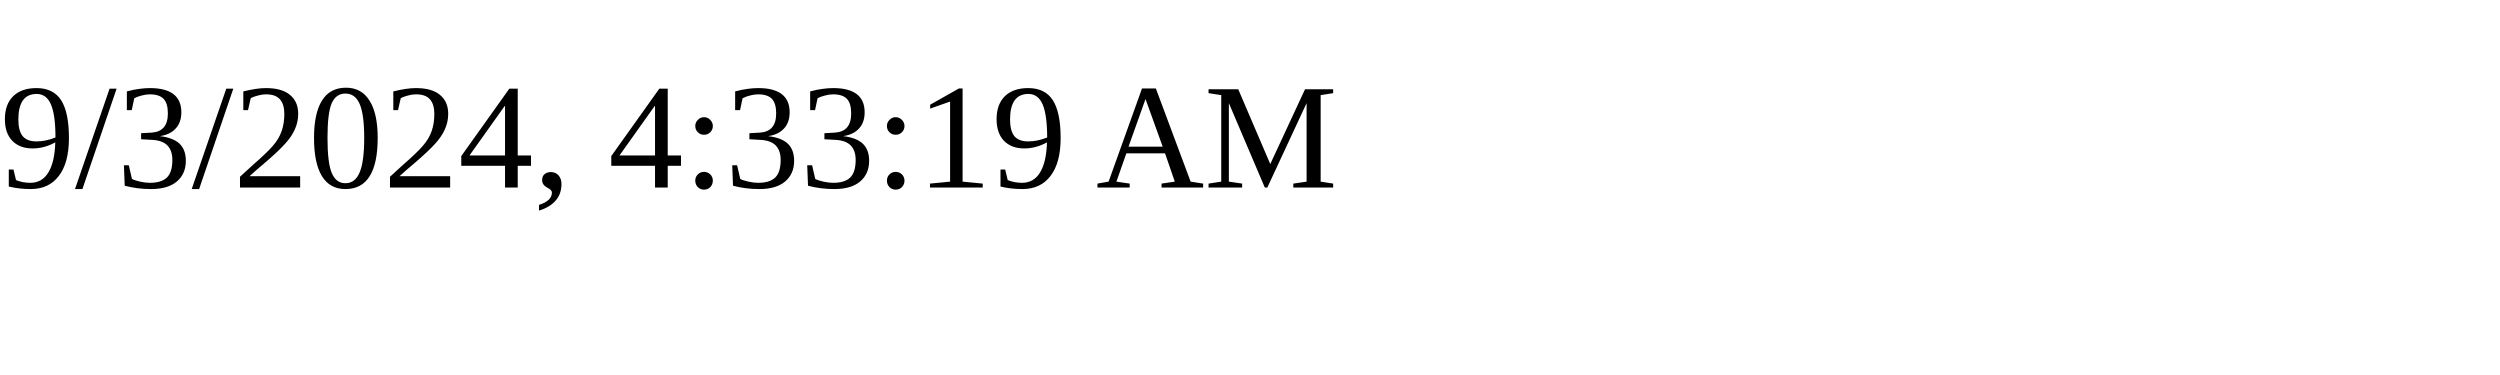
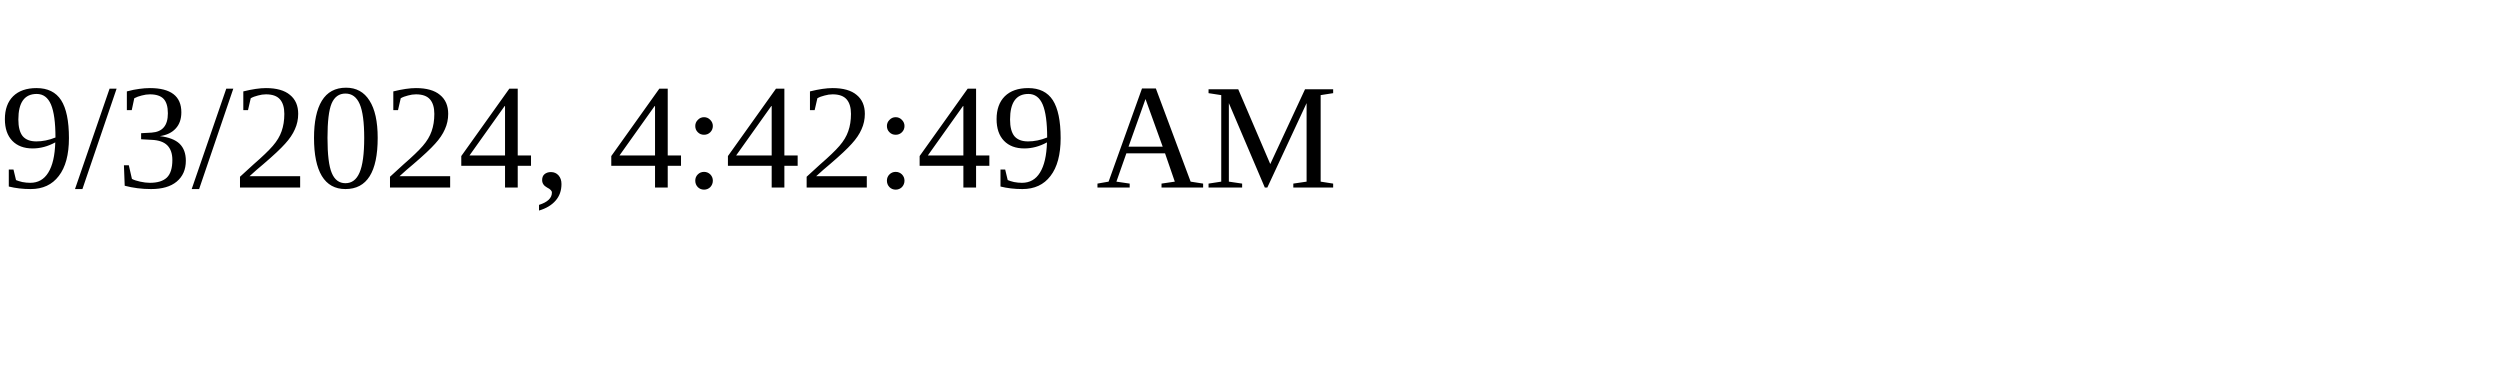
<svg xmlns="http://www.w3.org/2000/svg" height="30" width="200">
-   <text x="0" y="15">9/3/2024, 4:33:19 AM</text>
+   <text x="0" y="15">9/3/2024, 4:42:49 AM</text>
</svg>
